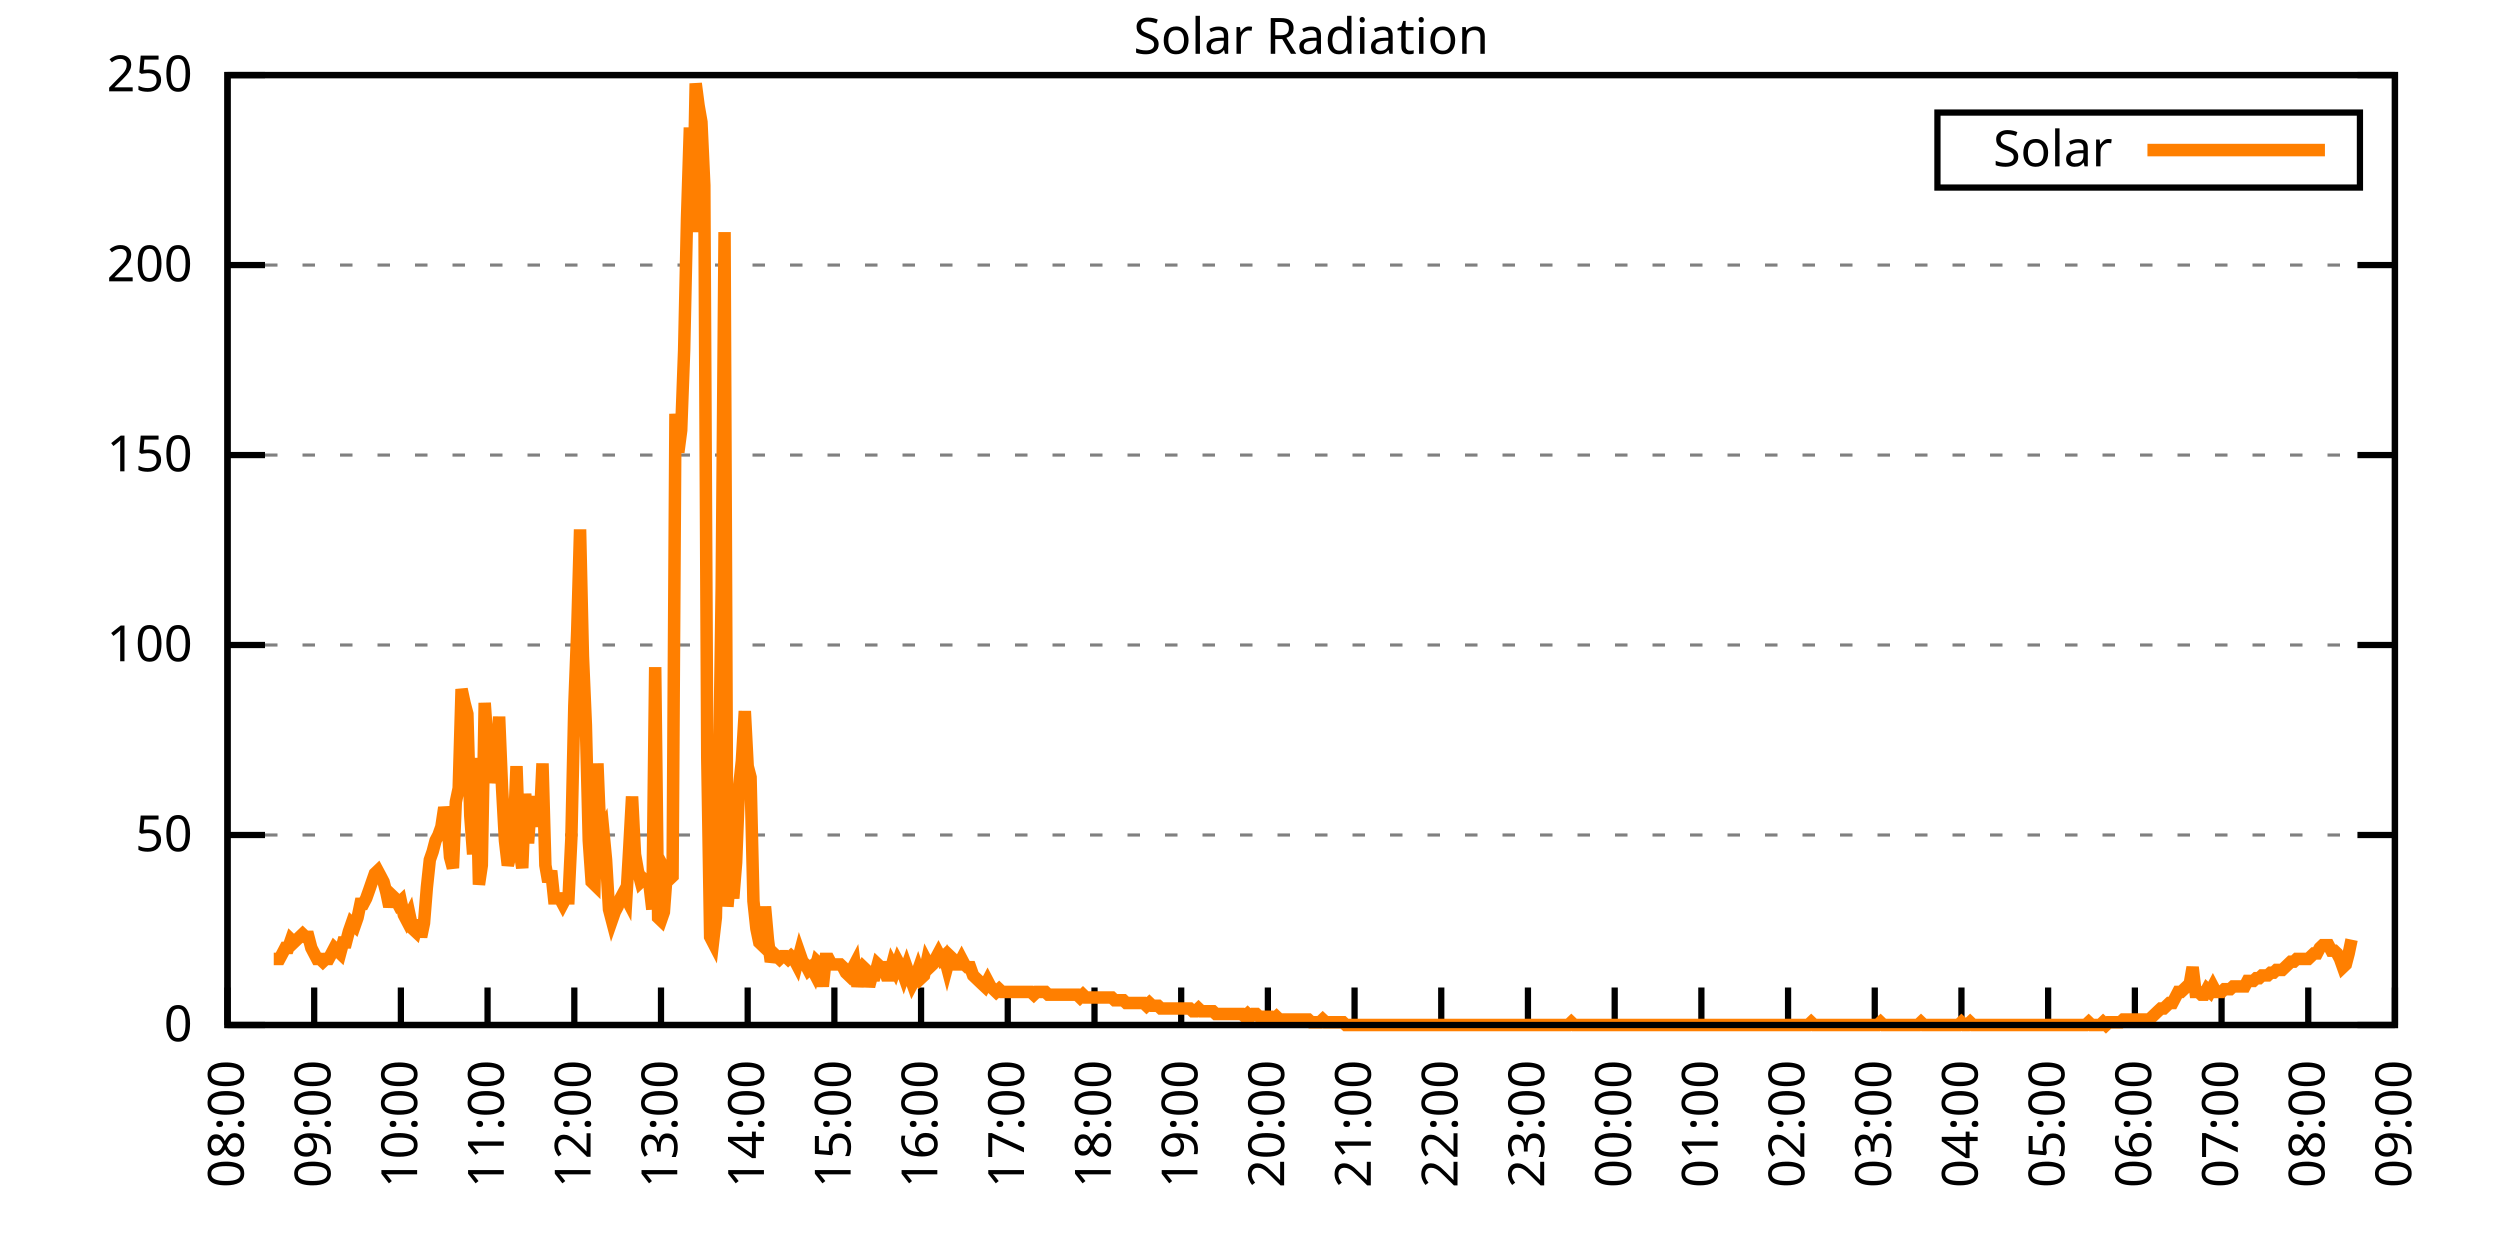
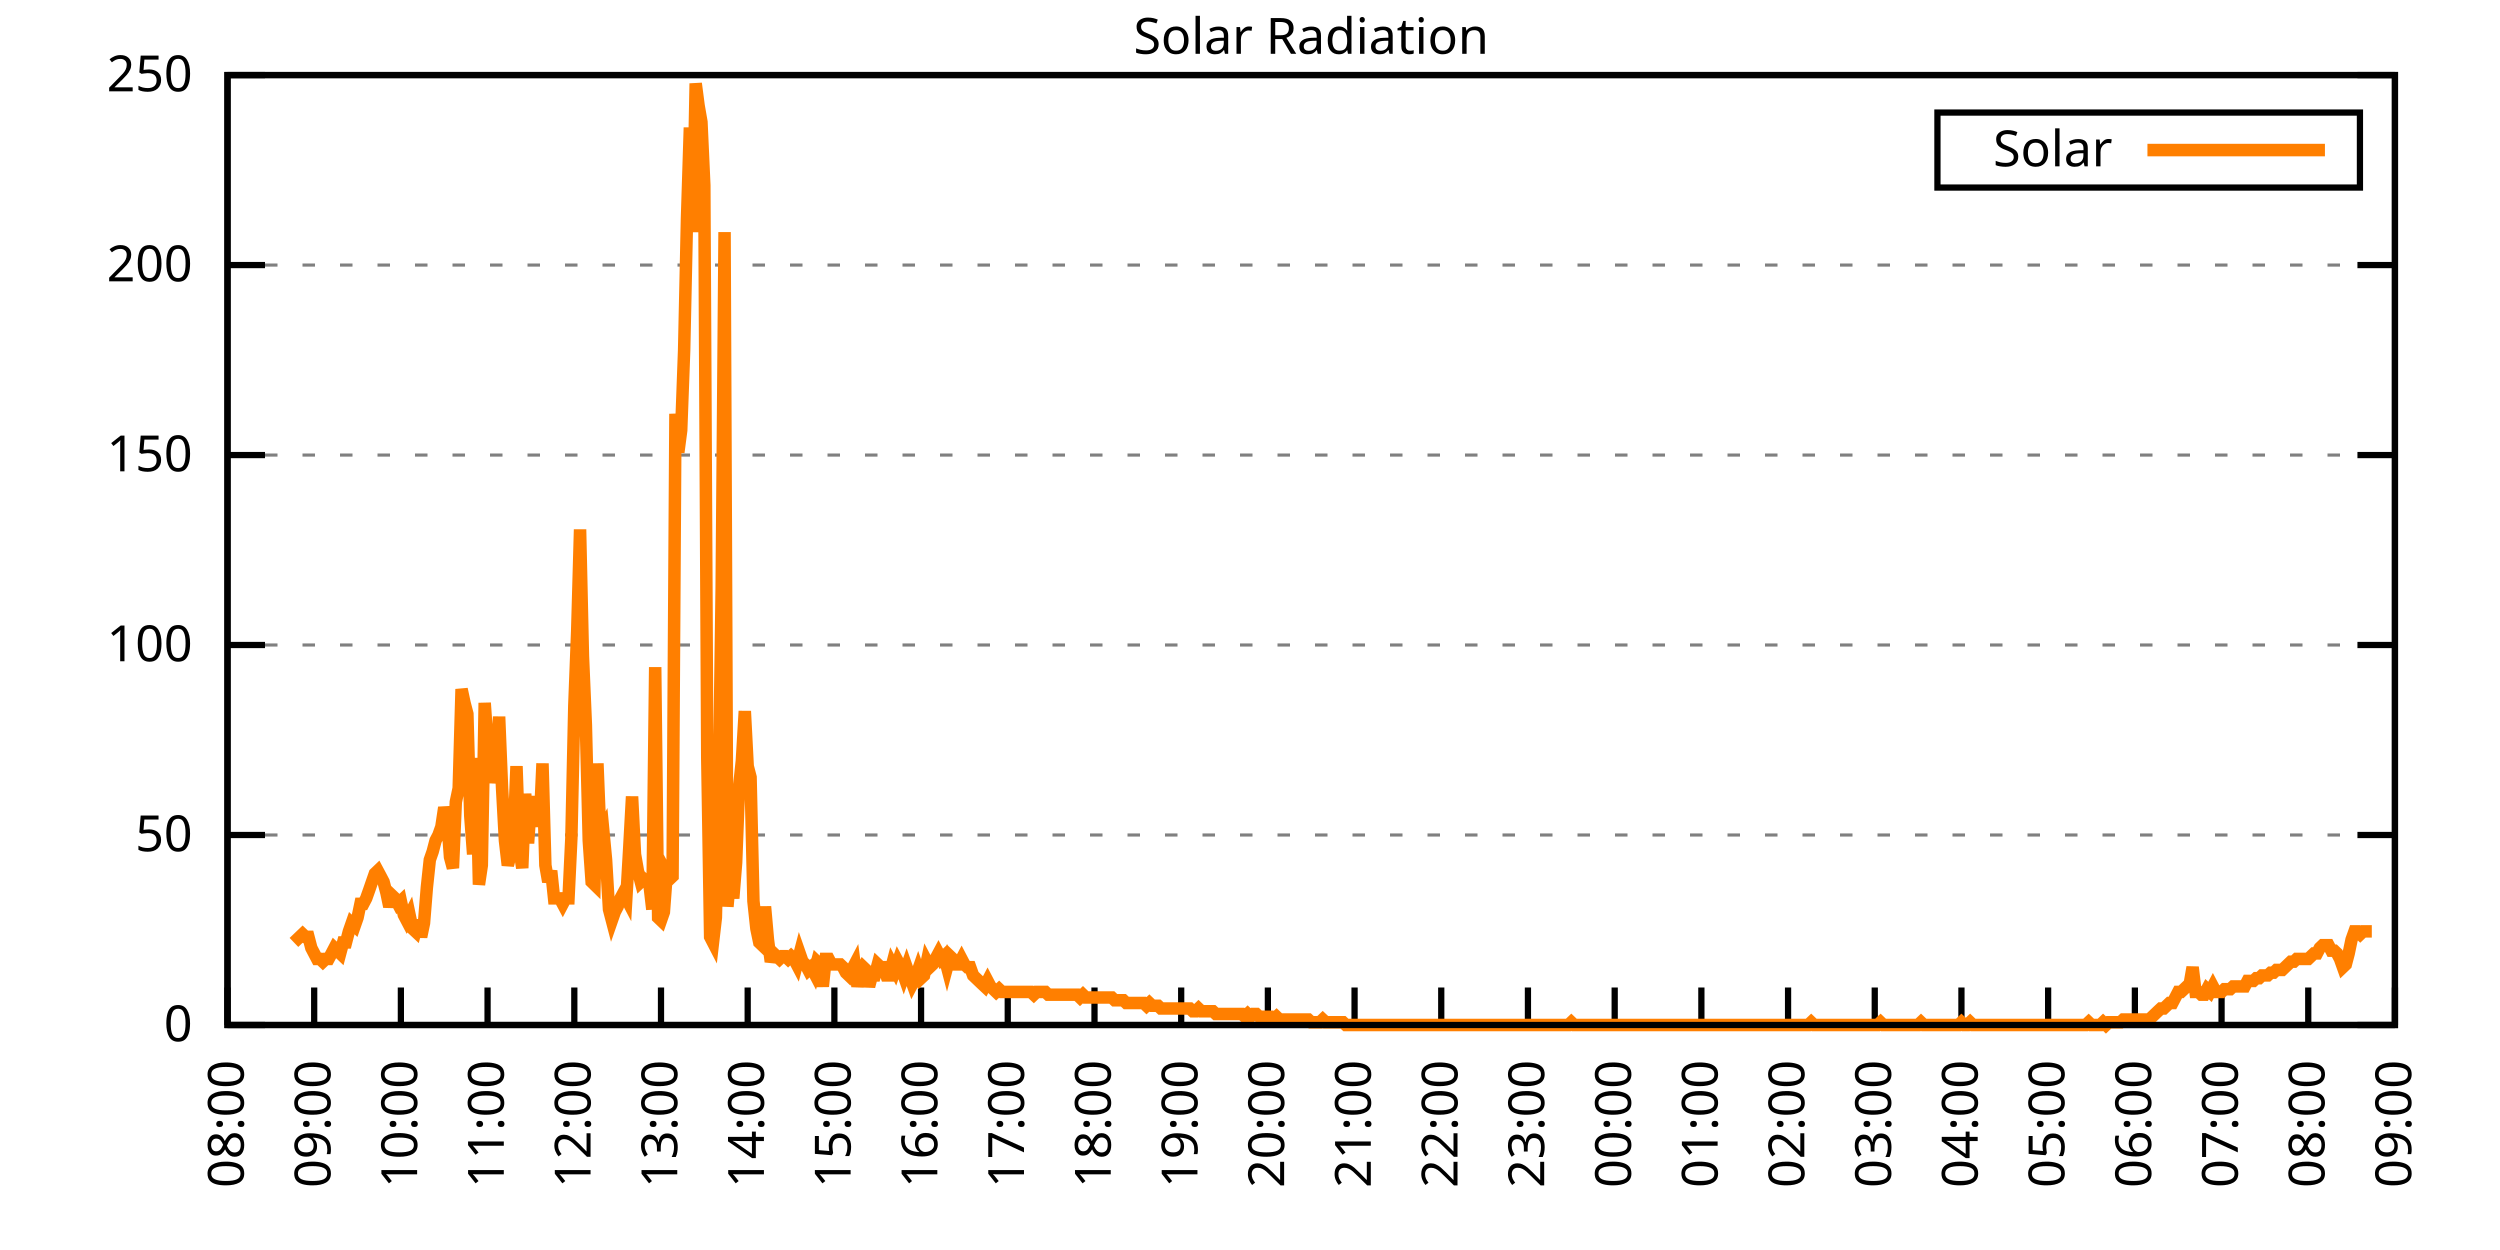
<svg xmlns="http://www.w3.org/2000/svg" xmlns:xlink="http://www.w3.org/1999/xlink" width="400" height="200" viewBox="0 0 400 200">
  <g id="gnuplot_canvas">
    <rect x="0" y="0" width="400" height="200" fill="none" />
    <defs>
      <circle id="gpDot" r="0.5" stroke-width="0.5" stroke="currentColor" />
      <path id="gpPt0" stroke-width="0.333" stroke="currentColor" d="M-1,0 h2 M0,-1 v2" />
      <path id="gpPt1" stroke-width="0.333" stroke="currentColor" d="M-1,-1 L1,1 M1,-1 L-1,1" />
      <path id="gpPt2" stroke-width="0.333" stroke="currentColor" d="M-1,0 L1,0 M0,-1 L0,1 M-1,-1 L1,1 M-1,1 L1,-1" />
      <rect id="gpPt3" stroke-width="0.333" stroke="currentColor" x="-1" y="-1" width="2" height="2" />
      <rect id="gpPt4" stroke-width="0.333" stroke="currentColor" fill="currentColor" x="-1" y="-1" width="2" height="2" />
      <circle id="gpPt5" stroke-width="0.333" stroke="currentColor" cx="0" cy="0" r="1" />
      <use xlink:href="#gpPt5" id="gpPt6" fill="currentColor" stroke="none" />
      <path id="gpPt7" stroke-width="0.333" stroke="currentColor" d="M0,-1.33 L-1.33,0.67 L1.33,0.67 z" />
      <use xlink:href="#gpPt7" id="gpPt8" fill="currentColor" stroke="none" />
      <use xlink:href="#gpPt7" id="gpPt9" stroke="currentColor" transform="rotate(180)" />
      <use xlink:href="#gpPt9" id="gpPt10" fill="currentColor" stroke="none" />
      <use xlink:href="#gpPt3" id="gpPt11" stroke="currentColor" transform="rotate(45)" />
      <use xlink:href="#gpPt11" id="gpPt12" fill="currentColor" stroke="none" />
      <path id="gpPt13" stroke-width="0.333" stroke="currentColor" d="M0,1.330 L1.265,0.411 L0.782,-1.067 L-0.782,-1.076 L-1.265,0.411 z" />
      <use xlink:href="#gpPt13" id="gpPt14" fill="currentColor" stroke="none" />
      <filter id="textbox" filterUnits="objectBoundingBox" x="0" y="0" height="1" width="1">
        <feFlood flood-color="white" flood-opacity="1" result="bgnd" />
        <feComposite in="SourceGraphic" in2="bgnd" operator="atop" />
      </filter>
      <filter id="greybox" filterUnits="objectBoundingBox" x="0" y="0" height="1" width="1">
        <feFlood flood-color="lightgrey" flood-opacity="1" result="grey" />
        <feComposite in="SourceGraphic" in2="grey" operator="atop" />
      </filter>
    </defs>
    <g fill="none" color="white" stroke="currentColor" stroke-width="1.00" stroke-linecap="butt" stroke-linejoin="miter">
</g>
    <g fill="none" color="black" stroke="currentColor" stroke-width="1.00" stroke-linecap="butt" stroke-linejoin="miter">
      <g stroke="none" shape-rendering="crispEdges">
        <polygon fill="rgb(255, 255, 255)" points="36.40,164.00 383.18,164.00 383.18,12.02 36.40,12.02 " />
      </g>
    </g>
    <g fill="none" color="black" stroke="currentColor" stroke-width="1.00" stroke-linecap="butt" stroke-linejoin="miter">
</g>
    <g fill="none" color="black" stroke="black" stroke-width="0.50" stroke-linecap="butt" stroke-linejoin="miter">
</g>
    <g fill="none" color="gray" stroke="currentColor" stroke-width="0.50" stroke-linecap="butt" stroke-linejoin="miter">
      <path stroke="gray" stroke-dasharray="2,4" class="gridline" d="M36.40,164.00 L383.19,164.00  " />
    </g>
    <g fill="none" color="gray" stroke="gray" stroke-width="1.00" stroke-linecap="butt" stroke-linejoin="miter">
</g>
    <g fill="none" color="black" stroke="currentColor" stroke-width="1.00" stroke-linecap="butt" stroke-linejoin="miter">
      <path stroke="black" d="M36.40,164.00 L42.40,164.00 M383.19,164.00 L377.19,164.00  " />
      <g transform="translate(30.80,166.60)" stroke="none" fill="black" font-family="Sans" font-size="8.00" text-anchor="end">
        <text>
          <tspan font-family="Sans"> 0</tspan>
        </text>
      </g>
    </g>
    <g fill="none" color="black" stroke="currentColor" stroke-width="1.00" stroke-linecap="butt" stroke-linejoin="miter">
</g>
    <g fill="none" color="black" stroke="black" stroke-width="0.50" stroke-linecap="butt" stroke-linejoin="miter">
</g>
    <g fill="none" color="gray" stroke="currentColor" stroke-width="0.50" stroke-linecap="butt" stroke-linejoin="miter">
      <path stroke="gray" stroke-dasharray="2,4" class="gridline" d="M36.40,133.60 L383.19,133.60  " />
    </g>
    <g fill="none" color="gray" stroke="gray" stroke-width="1.00" stroke-linecap="butt" stroke-linejoin="miter">
</g>
    <g fill="none" color="black" stroke="currentColor" stroke-width="1.00" stroke-linecap="butt" stroke-linejoin="miter">
      <path stroke="black" d="M36.40,133.60 L42.40,133.60 M383.19,133.60 L377.19,133.60  " />
      <g transform="translate(30.80,136.20)" stroke="none" fill="black" font-family="Sans" font-size="8.00" text-anchor="end">
        <text>
          <tspan font-family="Sans"> 50</tspan>
        </text>
      </g>
    </g>
    <g fill="none" color="black" stroke="currentColor" stroke-width="1.00" stroke-linecap="butt" stroke-linejoin="miter">
</g>
    <g fill="none" color="black" stroke="black" stroke-width="0.50" stroke-linecap="butt" stroke-linejoin="miter">
</g>
    <g fill="none" color="gray" stroke="currentColor" stroke-width="0.50" stroke-linecap="butt" stroke-linejoin="miter">
      <path stroke="gray" stroke-dasharray="2,4" class="gridline" d="M36.40,103.20 L383.19,103.20  " />
    </g>
    <g fill="none" color="gray" stroke="gray" stroke-width="1.00" stroke-linecap="butt" stroke-linejoin="miter">
</g>
    <g fill="none" color="black" stroke="currentColor" stroke-width="1.00" stroke-linecap="butt" stroke-linejoin="miter">
      <path stroke="black" d="M36.40,103.20 L42.40,103.20 M383.19,103.20 L377.19,103.20  " />
      <g transform="translate(30.80,105.80)" stroke="none" fill="black" font-family="Sans" font-size="8.00" text-anchor="end">
        <text>
          <tspan font-family="Sans"> 100</tspan>
        </text>
      </g>
    </g>
    <g fill="none" color="black" stroke="currentColor" stroke-width="1.00" stroke-linecap="butt" stroke-linejoin="miter">
</g>
    <g fill="none" color="black" stroke="black" stroke-width="0.50" stroke-linecap="butt" stroke-linejoin="miter">
</g>
    <g fill="none" color="gray" stroke="currentColor" stroke-width="0.50" stroke-linecap="butt" stroke-linejoin="miter">
      <path stroke="gray" stroke-dasharray="2,4" class="gridline" d="M36.40,72.81 L383.19,72.81  " />
    </g>
    <g fill="none" color="gray" stroke="gray" stroke-width="1.00" stroke-linecap="butt" stroke-linejoin="miter">
</g>
    <g fill="none" color="black" stroke="currentColor" stroke-width="1.00" stroke-linecap="butt" stroke-linejoin="miter">
      <path stroke="black" d="M36.40,72.81 L42.40,72.81 M383.19,72.81 L377.19,72.81  " />
      <g transform="translate(30.80,75.41)" stroke="none" fill="black" font-family="Sans" font-size="8.00" text-anchor="end">
        <text>
          <tspan font-family="Sans"> 150</tspan>
        </text>
      </g>
    </g>
    <g fill="none" color="black" stroke="currentColor" stroke-width="1.00" stroke-linecap="butt" stroke-linejoin="miter">
</g>
    <g fill="none" color="black" stroke="black" stroke-width="0.50" stroke-linecap="butt" stroke-linejoin="miter">
</g>
    <g fill="none" color="gray" stroke="currentColor" stroke-width="0.50" stroke-linecap="butt" stroke-linejoin="miter">
      <path stroke="gray" stroke-dasharray="2,4" class="gridline" d="M36.40,42.41 L383.19,42.41  " />
    </g>
    <g fill="none" color="gray" stroke="gray" stroke-width="1.00" stroke-linecap="butt" stroke-linejoin="miter">
</g>
    <g fill="none" color="black" stroke="currentColor" stroke-width="1.00" stroke-linecap="butt" stroke-linejoin="miter">
      <path stroke="black" d="M36.40,42.41 L42.40,42.41 M383.19,42.41 L377.19,42.41  " />
      <g transform="translate(30.80,45.01)" stroke="none" fill="black" font-family="Sans" font-size="8.00" text-anchor="end">
        <text>
          <tspan font-family="Sans"> 200</tspan>
        </text>
      </g>
    </g>
    <g fill="none" color="black" stroke="currentColor" stroke-width="1.00" stroke-linecap="butt" stroke-linejoin="miter">
</g>
    <g fill="none" color="black" stroke="black" stroke-width="0.50" stroke-linecap="butt" stroke-linejoin="miter">
</g>
    <g fill="none" color="gray" stroke="currentColor" stroke-width="0.50" stroke-linecap="butt" stroke-linejoin="miter">
      <path stroke="gray" stroke-dasharray="2,4" class="gridline" d="M36.40,12.01 L383.19,12.01  " />
    </g>
    <g fill="none" color="gray" stroke="gray" stroke-width="1.00" stroke-linecap="butt" stroke-linejoin="miter">
</g>
    <g fill="none" color="black" stroke="currentColor" stroke-width="1.00" stroke-linecap="butt" stroke-linejoin="miter">
      <path stroke="black" d="M36.40,12.01 L42.40,12.01 M383.19,12.01 L377.19,12.01  " />
      <g transform="translate(30.80,14.61)" stroke="none" fill="black" font-family="Sans" font-size="8.00" text-anchor="end">
        <text>
          <tspan font-family="Sans"> 250</tspan>
        </text>
      </g>
    </g>
    <g fill="none" color="black" stroke="currentColor" stroke-width="1.00" stroke-linecap="butt" stroke-linejoin="miter">
      <path stroke="black" d="M36.40,164.00 L36.40,158.00  " />
      <g transform="translate(39.00,169.60) rotate(270.00)" stroke="none" fill="black" font-family="Sans" font-size="8.00" text-anchor="end">
        <text>
          <tspan font-family="Sans">08:00</tspan>
        </text>
      </g>
    </g>
    <g fill="none" color="black" stroke="currentColor" stroke-width="1.00" stroke-linecap="butt" stroke-linejoin="miter">
      <path stroke="black" d="M50.27,164.00 L50.27,158.00  " />
      <g transform="translate(52.87,169.60) rotate(270.00)" stroke="none" fill="black" font-family="Sans" font-size="8.00" text-anchor="end">
        <text>
          <tspan font-family="Sans">09:00</tspan>
        </text>
      </g>
    </g>
    <g fill="none" color="black" stroke="currentColor" stroke-width="1.00" stroke-linecap="butt" stroke-linejoin="miter">
      <path stroke="black" d="M64.14,164.00 L64.14,158.00  " />
      <g transform="translate(66.74,169.60) rotate(270.00)" stroke="none" fill="black" font-family="Sans" font-size="8.00" text-anchor="end">
        <text>
          <tspan font-family="Sans">10:00</tspan>
        </text>
      </g>
    </g>
    <g fill="none" color="black" stroke="currentColor" stroke-width="1.00" stroke-linecap="butt" stroke-linejoin="miter">
      <path stroke="black" d="M78.01,164.00 L78.01,158.00  " />
      <g transform="translate(80.61,169.60) rotate(270.00)" stroke="none" fill="black" font-family="Sans" font-size="8.00" text-anchor="end">
        <text>
          <tspan font-family="Sans">11:00</tspan>
        </text>
      </g>
    </g>
    <g fill="none" color="black" stroke="currentColor" stroke-width="1.00" stroke-linecap="butt" stroke-linejoin="miter">
      <path stroke="black" d="M91.89,164.00 L91.89,158.00  " />
      <g transform="translate(94.49,169.60) rotate(270.00)" stroke="none" fill="black" font-family="Sans" font-size="8.00" text-anchor="end">
        <text>
          <tspan font-family="Sans">12:00</tspan>
        </text>
      </g>
    </g>
    <g fill="none" color="black" stroke="currentColor" stroke-width="1.00" stroke-linecap="butt" stroke-linejoin="miter">
      <path stroke="black" d="M105.76,164.00 L105.76,158.00  " />
      <g transform="translate(108.36,169.60) rotate(270.00)" stroke="none" fill="black" font-family="Sans" font-size="8.00" text-anchor="end">
        <text>
          <tspan font-family="Sans">13:00</tspan>
        </text>
      </g>
    </g>
    <g fill="none" color="black" stroke="currentColor" stroke-width="1.00" stroke-linecap="butt" stroke-linejoin="miter">
      <path stroke="black" d="M119.63,164.00 L119.63,158.00  " />
      <g transform="translate(122.23,169.60) rotate(270.00)" stroke="none" fill="black" font-family="Sans" font-size="8.00" text-anchor="end">
        <text>
          <tspan font-family="Sans">14:00</tspan>
        </text>
      </g>
    </g>
    <g fill="none" color="black" stroke="currentColor" stroke-width="1.00" stroke-linecap="butt" stroke-linejoin="miter">
      <path stroke="black" d="M133.50,164.00 L133.50,158.00  " />
      <g transform="translate(136.10,169.60) rotate(270.00)" stroke="none" fill="black" font-family="Sans" font-size="8.00" text-anchor="end">
        <text>
          <tspan font-family="Sans">15:00</tspan>
        </text>
      </g>
    </g>
    <g fill="none" color="black" stroke="currentColor" stroke-width="1.00" stroke-linecap="butt" stroke-linejoin="miter">
      <path stroke="black" d="M147.37,164.00 L147.37,158.00  " />
      <g transform="translate(149.97,169.60) rotate(270.00)" stroke="none" fill="black" font-family="Sans" font-size="8.00" text-anchor="end">
        <text>
          <tspan font-family="Sans">16:00</tspan>
        </text>
      </g>
    </g>
    <g fill="none" color="black" stroke="currentColor" stroke-width="1.00" stroke-linecap="butt" stroke-linejoin="miter">
      <path stroke="black" d="M161.24,164.00 L161.24,158.00  " />
      <g transform="translate(163.84,169.60) rotate(270.00)" stroke="none" fill="black" font-family="Sans" font-size="8.00" text-anchor="end">
        <text>
          <tspan font-family="Sans">17:00</tspan>
        </text>
      </g>
    </g>
    <g fill="none" color="black" stroke="currentColor" stroke-width="1.00" stroke-linecap="butt" stroke-linejoin="miter">
      <path stroke="black" d="M175.12,164.00 L175.12,158.00  " />
      <g transform="translate(177.72,169.60) rotate(270.00)" stroke="none" fill="black" font-family="Sans" font-size="8.00" text-anchor="end">
        <text>
          <tspan font-family="Sans">18:00</tspan>
        </text>
      </g>
    </g>
    <g fill="none" color="black" stroke="currentColor" stroke-width="1.00" stroke-linecap="butt" stroke-linejoin="miter">
      <path stroke="black" d="M188.99,164.00 L188.99,158.00  " />
      <g transform="translate(191.59,169.60) rotate(270.00)" stroke="none" fill="black" font-family="Sans" font-size="8.00" text-anchor="end">
        <text>
          <tspan font-family="Sans">19:00</tspan>
        </text>
      </g>
    </g>
    <g fill="none" color="black" stroke="currentColor" stroke-width="1.00" stroke-linecap="butt" stroke-linejoin="miter">
      <path stroke="black" d="M202.86,164.00 L202.86,158.00  " />
      <g transform="translate(205.46,169.60) rotate(270.00)" stroke="none" fill="black" font-family="Sans" font-size="8.00" text-anchor="end">
        <text>
          <tspan font-family="Sans">20:00</tspan>
        </text>
      </g>
    </g>
    <g fill="none" color="black" stroke="currentColor" stroke-width="1.00" stroke-linecap="butt" stroke-linejoin="miter">
      <path stroke="black" d="M216.73,164.00 L216.73,158.00  " />
      <g transform="translate(219.33,169.60) rotate(270.00)" stroke="none" fill="black" font-family="Sans" font-size="8.00" text-anchor="end">
        <text>
          <tspan font-family="Sans">21:00</tspan>
        </text>
      </g>
    </g>
    <g fill="none" color="black" stroke="currentColor" stroke-width="1.00" stroke-linecap="butt" stroke-linejoin="miter">
      <path stroke="black" d="M230.60,164.00 L230.60,158.00  " />
      <g transform="translate(233.20,169.60) rotate(270.00)" stroke="none" fill="black" font-family="Sans" font-size="8.00" text-anchor="end">
        <text>
          <tspan font-family="Sans">22:00</tspan>
        </text>
      </g>
    </g>
    <g fill="none" color="black" stroke="currentColor" stroke-width="1.00" stroke-linecap="butt" stroke-linejoin="miter">
      <path stroke="black" d="M244.47,164.00 L244.47,158.00  " />
      <g transform="translate(247.07,169.60) rotate(270.00)" stroke="none" fill="black" font-family="Sans" font-size="8.00" text-anchor="end">
        <text>
          <tspan font-family="Sans">23:00</tspan>
        </text>
      </g>
    </g>
    <g fill="none" color="black" stroke="currentColor" stroke-width="1.00" stroke-linecap="butt" stroke-linejoin="miter">
      <path stroke="black" d="M258.35,164.00 L258.35,158.00  " />
      <g transform="translate(260.95,169.60) rotate(270.00)" stroke="none" fill="black" font-family="Sans" font-size="8.00" text-anchor="end">
        <text>
          <tspan font-family="Sans">00:00</tspan>
        </text>
      </g>
    </g>
    <g fill="none" color="black" stroke="currentColor" stroke-width="1.00" stroke-linecap="butt" stroke-linejoin="miter">
      <path stroke="black" d="M272.22,164.00 L272.22,158.00  " />
      <g transform="translate(274.82,169.60) rotate(270.00)" stroke="none" fill="black" font-family="Sans" font-size="8.00" text-anchor="end">
        <text>
          <tspan font-family="Sans">01:00</tspan>
        </text>
      </g>
    </g>
    <g fill="none" color="black" stroke="currentColor" stroke-width="1.00" stroke-linecap="butt" stroke-linejoin="miter">
      <path stroke="black" d="M286.09,164.00 L286.09,158.00  " />
      <g transform="translate(288.69,169.60) rotate(270.00)" stroke="none" fill="black" font-family="Sans" font-size="8.00" text-anchor="end">
        <text>
          <tspan font-family="Sans">02:00</tspan>
        </text>
      </g>
    </g>
    <g fill="none" color="black" stroke="currentColor" stroke-width="1.00" stroke-linecap="butt" stroke-linejoin="miter">
      <path stroke="black" d="M299.96,164.00 L299.96,158.00  " />
      <g transform="translate(302.56,169.60) rotate(270.00)" stroke="none" fill="black" font-family="Sans" font-size="8.00" text-anchor="end">
        <text>
          <tspan font-family="Sans">03:00</tspan>
        </text>
      </g>
    </g>
    <g fill="none" color="black" stroke="currentColor" stroke-width="1.00" stroke-linecap="butt" stroke-linejoin="miter">
      <path stroke="black" d="M313.83,164.00 L313.83,158.00  " />
      <g transform="translate(316.43,169.60) rotate(270.00)" stroke="none" fill="black" font-family="Sans" font-size="8.00" text-anchor="end">
        <text>
          <tspan font-family="Sans">04:00</tspan>
        </text>
      </g>
    </g>
    <g fill="none" color="black" stroke="currentColor" stroke-width="1.00" stroke-linecap="butt" stroke-linejoin="miter">
      <path stroke="black" d="M327.70,164.00 L327.70,158.00  " />
      <g transform="translate(330.30,169.60) rotate(270.00)" stroke="none" fill="black" font-family="Sans" font-size="8.00" text-anchor="end">
        <text>
          <tspan font-family="Sans">05:00</tspan>
        </text>
      </g>
    </g>
    <g fill="none" color="black" stroke="currentColor" stroke-width="1.00" stroke-linecap="butt" stroke-linejoin="miter">
      <path stroke="black" d="M341.58,164.00 L341.58,158.00  " />
      <g transform="translate(344.18,169.60) rotate(270.00)" stroke="none" fill="black" font-family="Sans" font-size="8.00" text-anchor="end">
        <text>
          <tspan font-family="Sans">06:00</tspan>
        </text>
      </g>
    </g>
    <g fill="none" color="black" stroke="currentColor" stroke-width="1.00" stroke-linecap="butt" stroke-linejoin="miter">
      <path stroke="black" d="M355.45,164.00 L355.45,158.00  " />
      <g transform="translate(358.05,169.60) rotate(270.00)" stroke="none" fill="black" font-family="Sans" font-size="8.00" text-anchor="end">
        <text>
          <tspan font-family="Sans">07:00</tspan>
        </text>
      </g>
    </g>
    <g fill="none" color="black" stroke="currentColor" stroke-width="1.00" stroke-linecap="butt" stroke-linejoin="miter">
      <path stroke="black" d="M369.32,164.00 L369.32,158.00  " />
      <g transform="translate(371.92,169.60) rotate(270.00)" stroke="none" fill="black" font-family="Sans" font-size="8.00" text-anchor="end">
        <text>
          <tspan font-family="Sans">08:00</tspan>
        </text>
      </g>
    </g>
    <g fill="none" color="black" stroke="currentColor" stroke-width="1.00" stroke-linecap="butt" stroke-linejoin="miter">
      <path stroke="black" d="M383.19,164.00 L383.19,158.00  " />
      <g transform="translate(385.79,169.60) rotate(270.00)" stroke="none" fill="black" font-family="Sans" font-size="8.00" text-anchor="end">
        <text>
          <tspan font-family="Sans">09:00</tspan>
        </text>
      </g>
    </g>
    <g fill="none" color="black" stroke="currentColor" stroke-width="1.00" stroke-linecap="butt" stroke-linejoin="miter">
</g>
    <g fill="none" color="black" stroke="currentColor" stroke-width="1.00" stroke-linecap="butt" stroke-linejoin="miter">
      <path stroke="black" d="M36.40,12.01 L36.40,164.00 L383.19,164.00 L383.19,12.01 L36.40,12.01 Z  " />
    </g>
    <g fill="none" color="black" stroke="currentColor" stroke-width="1.00" stroke-linecap="butt" stroke-linejoin="miter">
</g>
    <g fill="none" color="black" stroke="currentColor" stroke-width="1.00" stroke-linecap="butt" stroke-linejoin="miter">
      <path stroke="black" d="M309.99,30.01 L309.99,18.01 L377.59,18.01 L377.59,30.01 L309.99,30.01 Z  " />
    </g>
    <g id="Solar_Radiation_plot_1">
      <g fill="none" color="white" stroke="black" stroke-width="2.00" stroke-linecap="butt" stroke-linejoin="miter">
</g>
      <g fill="none" color="black" stroke="currentColor" stroke-width="2.00" stroke-linecap="butt" stroke-linejoin="miter">
        <g transform="translate(337.99,26.61)" stroke="none" fill="black" font-family="Sans" font-size="8.00" text-anchor="end">
          <text>
            <tspan font-family="Sans">Solar</tspan>
          </text>
        </g>
      </g>
      <g fill="none" color="black" stroke="currentColor" stroke-width="2.00" stroke-linecap="butt" stroke-linejoin="miter">
-         <path stroke="rgb(255, 127,   0)" d="M343.59,24.01 L371.99,24.01 M43.80,153.43 L44.26,153.43 L44.72,153.43 L45.19,152.55 L45.65,151.67 L46.11,151.67   L46.57,150.34 L47.03,150.79 L47.50,150.34 L47.96,149.90 L48.42,149.46 L48.88,149.90 L49.35,149.90 L49.81,151.67   L50.27,152.55 L50.73,153.43 L51.20,153.43 L51.66,153.87 L52.12,153.43 L52.58,153.43 L53.05,152.55 L53.51,151.67   L53.97,152.11 L54.43,152.55 L54.90,150.79 L55.36,150.79 L55.82,149.02 L56.28,147.70 L56.75,148.14 L57.21,146.82   L57.67,144.62 L58.13,144.62 L58.59,143.74 L59.06,142.42 L59.52,141.09 L59.98,139.77 L60.44,139.33 L60.91,140.21   L61.37,141.09 L61.83,142.86 L62.29,145.06 L62.76,143.30 L63.22,143.74 L63.68,144.62 L64.14,144.18 L64.61,146.38   L65.07,147.26 L65.53,146.38 L65.99,148.58 L66.46,149.02 L66.92,147.26 L67.38,149.90 L67.84,147.70 L68.30,141.98   L68.77,137.57 L69.23,136.25 L69.69,134.49 L70.15,133.61 L70.62,132.28 L71.08,129.20 L71.54,130.96 L72.00,137.13   L72.47,138.89 L72.93,128.32 L73.39,126.12 L73.85,110.26 L74.32,112.46 L74.78,114.22 L75.24,130.52 L75.70,136.69   L76.17,121.27 L76.63,141.54 L77.09,138.45 L77.55,112.46 L78.01,119.07 L78.48,119.95 L78.94,125.24 L79.40,122.59   L79.86,114.67 L80.33,126.12 L80.79,134.49 L81.25,138.45 L81.71,136.69 L82.18,134.05 L82.64,122.59 L83.10,135.81   L83.56,138.89 L84.03,127.00 L84.49,134.93 L84.95,128.32 L85.41,130.96 L85.88,127.44 L86.34,132.28 L86.80,122.15   L87.26,138.45 L87.72,141.09 L88.19,139.33 L88.65,143.74 L89.11,143.74 L89.57,143.74 L90.04,144.62 L90.50,143.74   L90.96,143.74 L91.42,134.05 L91.89,112.90 L92.35,101.01 L92.81,84.71 L93.27,104.97 L93.74,115.99 L94.20,134.49   L94.66,141.09 L95.12,141.54 L95.59,122.15 L96.05,133.61 L96.51,132.73 L96.97,137.57 L97.44,145.50 L97.90,147.26   L98.36,145.94 L98.82,145.06 L99.28,143.74 L99.75,142.86 L100.21,143.74 L100.67,135.81 L101.13,127.44 L101.60,136.69   L102.06,139.33 L102.52,141.09 L102.98,140.65 L103.45,141.09 L103.91,141.54 L104.37,145.50 L104.83,106.74 L105.30,146.82   L105.76,147.26 L106.22,145.94 L106.68,139.77 L107.15,140.65 L107.61,140.21 L108.07,66.21 L108.53,72.38 L108.99,68.85   L109.46,56.08 L109.92,34.94 L110.38,20.40 L110.84,37.14 L111.31,13.35 L111.77,16.88 L112.23,19.52 L112.69,29.65   L113.16,121.27 L113.62,149.90 L114.08,150.79 L114.54,146.82 L115.01,127.00 L115.47,93.96 L115.93,37.14 L116.39,145.06   L116.86,139.77 L117.32,143.74 L117.78,138.01 L118.24,126.12 L118.70,121.71 L119.17,113.78 L119.63,122.59 L120.09,124.36   L120.55,144.18 L121.02,148.58 L121.48,150.79 L121.94,151.23 L122.40,145.06 L122.87,150.34 L123.33,153.87 L123.79,152.55   L124.25,152.99 L124.72,153.43 L125.18,152.99 L125.64,152.99 L126.10,153.43 L126.57,152.99 L127.03,153.43 L127.49,154.31   L127.95,152.55 L128.41,153.87 L128.88,154.31 L129.34,155.19 L129.80,154.75 L130.26,155.63 L130.73,153.87 L131.19,154.31   L131.65,157.83 L132.11,153.43 L132.58,153.43 L133.04,154.31 L133.50,154.31 L133.96,154.31 L134.43,154.31 L134.89,154.75   L135.35,155.63 L135.81,156.07 L136.28,155.19 L136.74,154.31 L137.20,157.83 L137.66,155.63 L138.13,154.75 L138.59,155.19   L139.05,157.83 L139.51,156.07 L139.97,156.07 L140.44,154.31 L140.90,154.75 L141.36,154.75 L141.82,156.07 L142.29,156.07   L142.75,154.31 L143.21,155.19 L143.67,153.87 L144.14,154.75 L144.60,156.07 L145.06,154.75 L145.52,156.07 L145.99,157.39   L146.45,156.51 L146.91,155.19 L147.37,156.51 L147.84,156.07 L148.30,153.87 L148.76,154.75 L149.22,154.31 L149.68,153.43   L150.15,152.55 L150.61,153.43 L151.07,152.99 L151.53,154.75 L152.00,152.99 L152.46,153.43 L152.92,154.31 L153.38,154.31   L153.85,153.43 L154.31,154.31 L154.77,154.75 L155.23,154.75 L155.70,156.07 L156.16,156.51 L156.62,156.95 L157.08,157.39   L157.55,157.83 L158.01,156.95 L158.47,157.83 L158.93,158.27 L159.39,158.71 L159.86,158.27 L160.32,158.71 L160.78,158.71   L161.24,158.71 L161.71,158.71 L162.17,158.71 L162.63,158.71 L163.09,158.71 L163.56,158.71 L164.02,158.71 L164.48,158.71   L164.94,158.71 L165.41,159.15 L165.87,158.71 L166.33,158.71 L166.79,158.71 L167.26,158.71 L167.72,159.15 L168.18,159.15   L168.64,159.15 L169.10,159.15 L169.57,159.15 L170.03,159.15 L170.49,159.15 L170.95,159.15 L171.42,159.15 L171.88,159.15   L172.34,159.15 L172.80,159.60 L173.27,159.15 L173.73,159.60 L174.19,159.60 L174.65,159.60 L175.12,159.60 L175.58,159.60   L176.04,159.60 L176.50,159.60 L176.97,159.60 L177.43,159.60 L177.89,159.60 L178.35,160.04 L178.82,160.04 L179.28,160.04   L179.74,160.04 L180.20,160.48 L180.66,160.48 L181.13,160.48 L181.59,160.48 L182.05,160.48 L182.51,160.48 L182.98,160.48   L183.44,160.92 L183.90,160.48 L184.36,160.92 L184.83,160.92 L185.29,160.92 L185.75,161.36 L186.21,161.36 L186.68,161.36   L187.14,161.36 L187.60,161.36 L188.06,161.36 L188.53,161.36 L188.99,161.36 L189.45,161.36 L189.91,161.36 L190.37,161.36   L190.84,161.80 L191.30,161.80 L191.76,161.36 L192.22,161.80 L192.69,161.80 L193.15,161.80 L193.61,161.80 L194.07,161.80   L194.54,162.24 L195.00,162.24 L195.46,162.24 L195.92,162.24 L196.39,162.24 L196.85,162.24 L197.31,162.24 L197.77,162.24   L198.24,162.24 L198.70,162.24 L199.16,162.68 L199.62,162.24 L200.08,162.68 L200.55,162.24 L201.01,162.24 L201.47,162.68   L201.93,162.68 L202.40,162.68 L202.86,162.68 L203.32,162.68 L203.78,163.12 L204.25,162.68 L204.71,163.12 L205.17,163.12   L205.63,163.12 L206.10,163.12 L206.56,163.12 L207.02,163.12 L207.48,163.12 L207.95,163.12 L208.41,163.12 L208.87,163.12   L209.33,163.12 L209.80,163.56 L210.26,163.56 L210.72,163.56 L211.18,163.56 L211.64,163.12 L212.11,163.56 L212.57,163.56   L213.03,163.56 L213.49,163.56 L213.96,163.56 L214.42,163.56 L214.88,163.56 L215.34,164.00 L215.81,164.00 L216.27,164.00   L216.73,164.00 L217.19,164.00 L217.66,164.00 L218.12,164.00 L218.58,164.00 L219.04,164.00 L219.51,164.00 L219.97,164.00   L220.43,164.00 L220.89,164.00 L221.35,164.00 L221.82,164.00 L222.28,164.00 L222.74,164.00 L223.20,164.00 L223.67,164.00   L224.13,164.00 L224.59,164.00 L225.05,164.00 L225.52,164.00 L225.98,164.00 L226.44,164.00 L226.90,164.00 L227.37,164.00   L227.83,164.00 L228.29,164.00 L228.75,164.00 L229.22,164.00 L229.68,164.00 L230.14,164.00 L230.60,164.00 L231.06,164.00   L231.53,164.00 L231.99,164.00 L232.45,164.00 L232.91,164.00 L233.38,164.00 L233.84,164.00 L234.30,164.00 L234.76,164.00   L235.23,164.00 L235.69,164.00 L236.15,164.00 L236.61,164.00 L237.08,164.00 L237.54,164.00 L238.00,164.00 L238.46,164.00   L238.93,164.00 L239.39,164.00 L239.85,164.00 L240.31,164.00 L240.77,164.00 L241.24,164.00 L241.70,164.00 L242.16,164.00   L242.62,164.00 L243.09,164.00 L243.55,164.00 L244.01,164.00 L244.47,164.00 L244.94,164.00 L245.40,164.00 L245.86,164.00   L246.32,164.00 L246.79,164.00 L247.25,164.00 L247.71,164.00 L248.17,164.00 L248.64,164.00 L249.10,164.00 L249.56,164.00   L250.02,164.00 L250.49,164.00 L250.95,164.00 L251.41,163.56 L251.87,164.00 L252.33,164.00 L252.80,164.00 L253.26,164.00   L253.72,164.00 L254.18,164.00 L254.65,164.00 L255.11,164.00 L255.57,164.00 L256.03,164.00 L256.50,164.00 L256.96,164.00   L257.42,164.00 L257.88,164.00 L258.35,164.00 L258.81,164.00 L259.27,164.00 L259.73,164.00 L260.20,164.00 L260.66,164.00   L261.12,164.00 L261.58,164.00 L262.04,164.00 L262.51,164.00 L262.97,164.00 L263.43,164.00 L263.89,164.00 L264.36,164.00   L264.82,164.00 L265.28,164.00 L265.74,164.00 L266.21,164.00 L266.67,164.00 L267.13,164.00 L267.59,164.00 L268.06,164.00   L268.52,164.00 L268.98,164.00 L269.44,164.00 L269.91,164.00 L270.37,164.00 L270.83,164.00 L271.29,164.00 L271.75,164.00   L272.22,164.00 L272.68,164.00 L273.14,164.00 L273.60,164.00 L274.07,164.00 L274.53,164.00 L274.99,164.00 L275.45,164.00   L275.92,164.00 L276.38,164.00 L276.84,164.00 L277.30,164.00 L277.77,164.00 L278.23,164.00 L278.69,164.00 L279.15,164.00   L279.62,164.00 L280.08,164.00 L280.54,164.00 L281.00,164.00 L281.46,164.00 L281.93,164.00 L282.39,164.00 L282.85,164.00   L283.31,164.00 L283.78,164.00 L284.24,164.00 L284.70,164.00 L285.16,164.00 L285.63,164.00 L286.09,164.00 L286.55,164.00   L287.01,164.00 L287.48,164.00 L287.94,164.00 L288.40,164.00 L288.86,164.00 L289.33,164.00 L289.79,163.56 L290.25,164.00   L290.71,164.00 L291.18,164.00 L291.64,164.00 L292.10,164.00 L292.56,164.00 L293.02,164.00 L293.49,164.00 L293.95,164.00   L294.41,164.00 L294.87,164.00 L295.34,164.00 L295.80,164.00 L296.26,164.00 L296.72,164.00 L297.19,164.00 L297.65,164.00   L298.11,164.00 L298.57,164.00 L299.04,164.00 L299.50,164.00 L299.96,164.00 L300.42,164.00 L300.89,163.56 L301.35,164.00   L301.81,164.00 L302.27,164.00 L302.73,164.00 L303.20,164.00 L303.66,164.00 L304.12,164.00 L304.58,164.00 L305.05,164.00   L305.51,164.00 L305.97,164.00 L306.43,164.00 L306.90,164.00 L307.36,163.56 L307.82,164.00 L308.28,164.00 L308.75,164.00   L309.21,164.00 L309.67,164.00 L310.13,164.00 L310.60,164.00 L311.06,164.00 L311.52,164.00 L311.98,164.00 L312.44,164.00   L312.91,164.00 L313.37,164.00 L313.83,163.56 L314.29,164.00 L314.76,164.00 L315.22,163.56 L315.68,164.00 L316.14,164.00   L316.61,164.00 L317.07,164.00 L317.53,164.00 L317.99,164.00 L318.46,164.00 L318.92,164.00 L319.38,164.00 L319.84,164.00   L320.31,164.00 L320.77,164.00 L321.23,164.00 L321.69,164.00 L322.15,164.00 L322.62,164.00 L323.08,164.00 L323.54,164.00   L324.00,164.00 L324.47,164.00 L324.93,164.00 L325.39,164.00 L325.85,164.00 L326.32,164.00 L326.78,164.00 L327.24,164.00   L327.70,164.00 L328.17,164.00 L328.63,164.00 L329.09,164.00 L329.55,164.00 L330.02,164.00 L330.48,164.00 L330.94,164.00   L331.40,164.00 L331.87,164.00 L332.33,164.00 L332.79,164.00 L333.25,164.00 L333.71,164.00 L334.18,163.56 L334.64,164.00   L335.10,164.00 L335.56,164.00 L336.03,164.00 L336.49,163.56 L336.95,164.00 L337.41,163.56 L337.88,163.56 L338.34,163.56   L338.80,163.56 L339.26,163.56 L339.73,163.12 L340.19,163.12 L340.65,163.12 L341.11,163.12 L341.58,163.12 L342.04,163.12   L342.50,163.12 L342.96,163.12 L343.42,163.12 L343.89,163.12 L344.35,162.68 L344.81,162.24 L345.27,161.80 L345.74,161.36   L346.20,161.36 L346.66,160.92 L347.12,160.48 L347.59,160.48 L348.05,159.60 L348.51,158.71 L348.97,158.71 L349.44,158.27   L349.90,157.83 L350.36,157.39 L350.82,154.75 L351.29,158.71 L351.75,158.71 L352.21,159.15 L352.67,159.15 L353.13,158.27   L353.60,158.71 L354.06,157.83 L354.52,158.71 L354.98,158.71 L355.45,158.71 L355.91,158.27 L356.37,158.27 L356.83,158.27   L357.30,157.83 L357.76,157.83 L358.22,157.83 L358.68,157.83 L359.15,157.83 L359.61,156.95 L360.07,156.95 L360.53,156.95   L361.00,156.51 L361.46,156.51 L361.92,156.07 L362.38,156.07 L362.84,156.07 L363.31,155.63 L363.77,155.63 L364.23,155.19   L364.69,155.19 L365.16,155.19 L365.62,154.75 L366.08,154.31 L366.54,153.87 L367.01,153.87 L367.47,153.43 L367.93,153.43   L368.39,153.43 L368.86,153.43 L369.32,153.43 L369.78,152.99 L370.24,152.55 L370.71,152.55 L371.17,151.67 L371.63,151.23   L372.09,151.23 L372.56,151.23 L373.02,152.11 L373.48,152.11 L373.94,152.55 L374.40,153.43 L374.87,154.75 L375.33,154.31   L375.79,152.55 L376.25,150.34  " />
+         <path stroke="rgb(255, 127,   0)" d="M343.59,24.01 L371.99,24.01 M47.03,150.79 L47.50,150.34 L47.96,149.90 L48.42,149.46 L48.88,149.90 L49.35,149.90   L49.81,151.67 L50.27,152.55 L50.73,153.43 L51.20,153.43 L51.66,153.87 L52.12,153.43 L52.58,153.43 L53.05,152.55   L53.51,151.67 L53.97,152.11 L54.43,152.55 L54.90,150.79 L55.36,150.79 L55.82,149.02 L56.28,147.70 L56.75,148.14   L57.21,146.82 L57.67,144.62 L58.13,144.62 L58.59,143.74 L59.06,142.42 L59.52,141.09 L59.98,139.77 L60.44,139.33   L60.91,140.21 L61.37,141.09 L61.83,142.86 L62.29,145.06 L62.76,143.30 L63.22,143.74 L63.68,144.62 L64.14,144.18   L64.61,146.38 L65.07,147.26 L65.53,146.38 L65.99,148.58 L66.46,149.02 L66.92,147.26 L67.38,149.90 L67.84,147.70   L68.30,141.98 L68.77,137.57 L69.23,136.25 L69.69,134.49 L70.15,133.61 L70.62,132.28 L71.08,129.20 L71.54,130.96   L72.00,137.13 L72.47,138.89 L72.93,128.32 L73.39,126.12 L73.85,110.26 L74.32,112.46 L74.78,114.22 L75.24,130.52   L75.70,136.69 L76.17,121.27 L76.63,141.54 L77.09,138.45 L77.55,112.46 L78.01,119.07 L78.48,119.95 L78.94,125.24   L79.40,122.59 L79.86,114.67 L80.33,126.12 L80.79,134.49 L81.25,138.45 L81.71,136.69 L82.18,134.05 L82.64,122.59   L83.10,135.81 L83.56,138.89 L84.03,127.00 L84.49,134.93 L84.95,128.32 L85.41,130.96 L85.88,127.44 L86.34,132.28   L86.80,122.15 L87.26,138.45 L87.72,141.09 L88.19,139.33 L88.65,143.74 L89.11,143.74 L89.57,143.74 L90.04,144.62   L90.50,143.74 L90.96,143.74 L91.42,134.05 L91.89,112.90 L92.35,101.01 L92.81,84.71 L93.27,104.97 L93.74,115.99   L94.20,134.49 L94.66,141.09 L95.12,141.54 L95.59,122.15 L96.05,133.61 L96.51,132.73 L96.97,137.57 L97.44,145.50   L97.90,147.26 L98.36,145.94 L98.82,145.06 L99.28,143.74 L99.75,142.86 L100.21,143.74 L100.67,135.81 L101.13,127.44   L101.60,136.69 L102.06,139.33 L102.52,141.09 L102.98,140.65 L103.45,141.09 L103.91,141.54 L104.37,145.50 L104.83,106.74   L105.30,146.82 L105.76,147.26 L106.22,145.94 L106.68,139.77 L107.15,140.65 L107.61,140.21 L108.07,66.21 L108.53,72.38   L108.99,68.85 L109.46,56.08 L109.92,34.94 L110.38,20.40 L110.84,37.14 L111.31,13.35 L111.77,16.88 L112.23,19.52   L112.69,29.65 L113.16,121.27 L113.62,149.90 L114.08,150.79 L114.54,146.82 L115.01,127.00 L115.47,93.96 L115.93,37.14   L116.39,145.06 L116.86,139.77 L117.32,143.74 L117.78,138.01 L118.24,126.12 L118.70,121.71 L119.17,113.78 L119.63,122.59   L120.09,124.36 L120.55,144.18 L121.02,148.58 L121.48,150.79 L121.94,151.23 L122.40,145.06 L122.87,150.34 L123.33,153.87   L123.79,152.55 L124.25,152.99 L124.72,153.43 L125.18,152.99 L125.64,152.99 L126.10,153.43 L126.57,152.99 L127.03,153.43   L127.49,154.31 L127.95,152.55 L128.41,153.87 L128.88,154.31 L129.34,155.19 L129.80,154.75 L130.26,155.63 L130.73,153.87   L131.19,154.31 L131.65,157.83 L132.11,153.43 L132.58,153.43 L133.04,154.31 L133.50,154.31 L133.96,154.31 L134.43,154.31   L134.89,154.75 L135.35,155.63 L135.81,156.07 L136.28,155.19 L136.74,154.31 L137.20,157.83 L137.66,155.63 L138.13,154.75   L138.59,155.19 L139.05,157.83 L139.51,156.07 L139.97,156.07 L140.44,154.31 L140.90,154.75 L141.36,154.75 L141.82,156.07   L142.29,156.07 L142.75,154.31 L143.21,155.19 L143.67,153.87 L144.14,154.75 L144.60,156.07 L145.06,154.75 L145.52,156.07   L145.99,157.39 L146.45,156.51 L146.91,155.19 L147.37,156.51 L147.84,156.07 L148.30,153.87 L148.76,154.75 L149.22,154.31   L149.68,153.43 L150.15,152.55 L150.61,153.43 L151.07,152.99 L151.53,154.75 L152.00,152.99 L152.46,153.43 L152.92,154.31   L153.38,154.31 L153.85,153.43 L154.31,154.31 L154.77,154.75 L155.23,154.75 L155.70,156.07 L156.16,156.51 L156.62,156.95   L157.08,157.39 L157.55,157.83 L158.01,156.95 L158.47,157.83 L158.93,158.27 L159.39,158.71 L159.86,158.27 L160.32,158.71   L160.78,158.71 L161.24,158.71 L161.71,158.71 L162.17,158.71 L162.63,158.71 L163.09,158.71 L163.56,158.71 L164.02,158.71   L164.48,158.71 L164.94,158.71 L165.41,159.15 L165.87,158.71 L166.33,158.71 L166.79,158.71 L167.26,158.71 L167.72,159.15   L168.18,159.15 L168.64,159.15 L169.10,159.15 L169.57,159.15 L170.03,159.15 L170.49,159.15 L170.95,159.15 L171.42,159.15   L171.88,159.15 L172.34,159.15 L172.80,159.60 L173.27,159.15 L173.73,159.60 L174.19,159.60 L174.65,159.60 L175.12,159.60   L175.58,159.60 L176.04,159.60 L176.50,159.60 L176.97,159.60 L177.43,159.60 L177.89,159.60 L178.35,160.04 L178.82,160.04   L179.28,160.04 L179.74,160.04 L180.20,160.48 L180.66,160.48 L181.13,160.48 L181.59,160.48 L182.05,160.48 L182.51,160.48   L182.98,160.48 L183.44,160.92 L183.90,160.48 L184.36,160.92 L184.83,160.92 L185.29,160.92 L185.75,161.36 L186.21,161.36   L186.68,161.36 L187.14,161.36 L187.60,161.36 L188.06,161.36 L188.53,161.36 L188.99,161.36 L189.45,161.36 L189.91,161.36   L190.37,161.36 L190.84,161.80 L191.30,161.80 L191.76,161.36 L192.22,161.80 L192.69,161.80 L193.15,161.80 L193.61,161.80   L194.07,161.80 L194.54,162.24 L195.00,162.24 L195.46,162.24 L195.92,162.24 L196.39,162.24 L196.85,162.24 L197.31,162.24   L197.77,162.24 L198.24,162.24 L198.70,162.24 L199.16,162.68 L199.62,162.24 L200.08,162.68 L200.55,162.24 L201.01,162.24   L201.47,162.68 L201.93,162.68 L202.40,162.68 L202.86,162.68 L203.32,162.68 L203.78,163.12 L204.25,162.68 L204.71,163.12   L205.17,163.12 L205.63,163.12 L206.10,163.12 L206.56,163.12 L207.02,163.12 L207.48,163.12 L207.95,163.12 L208.41,163.12   L208.87,163.12 L209.33,163.12 L209.80,163.56 L210.26,163.56 L210.72,163.56 L211.18,163.56 L211.64,163.12 L212.11,163.56   L212.57,163.56 L213.03,163.56 L213.49,163.56 L213.96,163.56 L214.42,163.56 L214.88,163.56 L215.34,164.00 L215.81,164.00   L216.27,164.00 L216.73,164.00 L217.19,164.00 L217.66,164.00 L218.12,164.00 L218.58,164.00 L219.04,164.00 L219.51,164.00   L219.97,164.00 L220.43,164.00 L220.89,164.00 L221.35,164.00 L221.82,164.00 L222.28,164.00 L222.74,164.00 L223.20,164.00   L223.67,164.00 L224.13,164.00 L224.59,164.00 L225.05,164.00 L225.52,164.00 L225.98,164.00 L226.44,164.00 L226.90,164.00   L227.37,164.00 L227.83,164.00 L228.29,164.00 L228.75,164.00 L229.22,164.00 L229.68,164.00 L230.14,164.00 L230.60,164.00   L231.06,164.00 L231.53,164.00 L231.99,164.00 L232.45,164.00 L232.91,164.00 L233.38,164.00 L233.84,164.00 L234.30,164.00   L234.76,164.00 L235.23,164.00 L235.69,164.00 L236.15,164.00 L236.61,164.00 L237.08,164.00 L237.54,164.00 L238.00,164.00   L238.46,164.00 L238.93,164.00 L239.39,164.00 L239.85,164.00 L240.31,164.00 L240.77,164.00 L241.24,164.00 L241.70,164.00   L242.16,164.00 L242.62,164.00 L243.09,164.00 L243.55,164.00 L244.01,164.00 L244.47,164.00 L244.94,164.00 L245.40,164.00   L245.86,164.00 L246.32,164.00 L246.79,164.00 L247.25,164.00 L247.71,164.00 L248.17,164.00 L248.64,164.00 L249.10,164.00   L249.56,164.00 L250.02,164.00 L250.49,164.00 L250.95,164.00 L251.41,163.56 L251.87,164.00 L252.33,164.00 L252.80,164.00   L253.26,164.00 L253.72,164.00 L254.18,164.00 L254.65,164.00 L255.11,164.00 L255.57,164.00 L256.03,164.00 L256.50,164.00   L256.96,164.00 L257.42,164.00 L257.88,164.00 L258.35,164.00 L258.81,164.00 L259.27,164.00 L259.73,164.00 L260.20,164.00   L260.66,164.00 L261.12,164.00 L261.58,164.00 L262.04,164.00 L262.51,164.00 L262.97,164.00 L263.43,164.00 L263.89,164.00   L264.36,164.00 L264.82,164.00 L265.28,164.00 L265.74,164.00 L266.21,164.00 L266.67,164.00 L267.13,164.00 L267.59,164.00   L268.06,164.00 L268.52,164.00 L268.98,164.00 L269.44,164.00 L269.91,164.00 L270.37,164.00 L270.83,164.00 L271.29,164.00   L271.75,164.00 L272.22,164.00 L272.68,164.00 L273.14,164.00 L273.60,164.00 L274.07,164.00 L274.53,164.00 L274.99,164.00   L275.45,164.00 L275.92,164.00 L276.38,164.00 L276.84,164.00 L277.30,164.00 L277.77,164.00 L278.23,164.00 L278.69,164.00   L279.15,164.00 L279.62,164.00 L280.08,164.00 L280.54,164.00 L281.00,164.00 L281.46,164.00 L281.93,164.00 L282.39,164.00   L282.85,164.00 L283.31,164.00 L283.78,164.00 L284.24,164.00 L284.70,164.00 L285.16,164.00 L285.63,164.00 L286.09,164.00   L286.55,164.00 L287.01,164.00 L287.48,164.00 L287.94,164.00 L288.40,164.00 L288.86,164.00 L289.33,164.00 L289.79,163.56   L290.25,164.00 L290.71,164.00 L291.18,164.00 L291.64,164.00 L292.10,164.00 L292.56,164.00 L293.02,164.00 L293.49,164.00   L293.95,164.00 L294.41,164.00 L294.87,164.00 L295.34,164.00 L295.80,164.00 L296.26,164.00 L296.72,164.00 L297.19,164.00   L297.65,164.00 L298.11,164.00 L298.57,164.00 L299.04,164.00 L299.50,164.00 L299.96,164.00 L300.42,164.00 L300.89,163.56   L301.35,164.00 L301.81,164.00 L302.27,164.00 L302.73,164.00 L303.20,164.00 L303.66,164.00 L304.12,164.00 L304.58,164.00   L305.05,164.00 L305.51,164.00 L305.97,164.00 L306.43,164.00 L306.90,164.00 L307.36,163.56 L307.82,164.00 L308.28,164.00   L308.75,164.00 L309.21,164.00 L309.67,164.00 L310.13,164.00 L310.60,164.00 L311.06,164.00 L311.52,164.00 L311.98,164.00   L312.44,164.00 L312.91,164.00 L313.37,164.00 L313.83,163.56 L314.29,164.00 L314.76,164.00 L315.22,163.56 L315.68,164.00   L316.14,164.00 L316.61,164.00 L317.07,164.00 L317.53,164.00 L317.99,164.00 L318.46,164.00 L318.92,164.00 L319.38,164.00   L319.84,164.00 L320.31,164.00 L320.77,164.00 L321.23,164.00 L321.69,164.00 L322.15,164.00 L322.62,164.00 L323.08,164.00   L323.54,164.00 L324.00,164.00 L324.47,164.00 L324.93,164.00 L325.39,164.00 L325.85,164.00 L326.32,164.00 L326.78,164.00   L327.24,164.00 L327.70,164.00 L328.17,164.00 L328.63,164.00 L329.09,164.00 L329.55,164.00 L330.02,164.00 L330.48,164.00   L330.94,164.00 L331.40,164.00 L331.87,164.00 L332.33,164.00 L332.79,164.00 L333.25,164.00 L333.71,164.00 L334.18,163.56   L334.64,164.00 L335.10,164.00 L335.56,164.00 L336.03,164.00 L336.49,163.56 L336.95,164.00 L337.41,163.56 L337.88,163.56   L338.34,163.56 L338.80,163.56 L339.26,163.56 L339.73,163.12 L340.19,163.12 L340.65,163.12 L341.11,163.12 L341.58,163.12   L342.04,163.12 L342.50,163.12 L342.96,163.12 L343.42,163.12 L343.89,163.12 L344.35,162.68 L344.81,162.24 L345.27,161.80   L345.74,161.36 L346.20,161.36 L346.66,160.92 L347.12,160.48 L347.59,160.48 L348.05,159.60 L348.51,158.71 L348.97,158.71   L349.44,158.27 L349.90,157.83 L350.36,157.39 L350.82,154.75 L351.29,158.71 L351.75,158.71 L352.21,159.15 L352.67,159.15   L353.13,158.27 L353.60,158.71 L354.06,157.83 L354.52,158.71 L354.98,158.71 L355.45,158.71 L355.91,158.27 L356.37,158.27   L356.83,158.27 L357.30,157.83 L357.76,157.83 L358.22,157.83 L358.68,157.83 L359.15,157.83 L359.61,156.95 L360.07,156.95   L360.53,156.95 L361.00,156.51 L361.46,156.51 L361.92,156.07 L362.38,156.07 L362.84,156.07 L363.31,155.63 L363.77,155.63   L364.23,155.19 L364.69,155.19 L365.16,155.19 L365.62,154.75 L366.08,154.31 L366.54,153.87 L367.01,153.87 L367.47,153.43   L367.93,153.43 L368.39,153.43 L368.86,153.43 L369.32,153.43 L369.78,152.99 L370.24,152.55 L370.71,152.55 L371.17,151.67   L371.63,151.23 L372.09,151.23 L372.56,151.23 L373.02,152.11 L373.48,152.11 L373.94,152.55 L374.40,153.43 L374.87,154.75   L375.33,154.31 L375.79,152.55 L376.25,150.34 L376.72,149.02 L377.18,149.02 L377.64,149.46 L378.10,149.02 L378.57,149.02   L379.03,149.02 L379.49,149.02  " />
      </g>
    </g>
    <g fill="none" color="black" stroke="currentColor" stroke-width="2.00" stroke-linecap="butt" stroke-linejoin="miter">
</g>
    <g fill="none" color="black" stroke="black" stroke-width="1.00" stroke-linecap="butt" stroke-linejoin="miter">
</g>
    <g fill="none" color="black" stroke="currentColor" stroke-width="1.00" stroke-linecap="butt" stroke-linejoin="miter">
      <path stroke="black" d="M36.40,12.01 L36.40,164.00 L383.19,164.00 L383.19,12.01 L36.40,12.01 Z  " />
      <g transform="translate(6.80,88.01) rotate(270.00)" stroke="none" fill="black" font-family="Sans" font-size="8.00" text-anchor="middle">
        <text />
      </g>
    </g>
    <g fill="none" color="black" stroke="currentColor" stroke-width="1.00" stroke-linecap="butt" stroke-linejoin="miter">
</g>
    <g fill="none" color="black" stroke="currentColor" stroke-width="1.00" stroke-linecap="butt" stroke-linejoin="miter">
      <g transform="translate(209.79,8.61)" stroke="none" fill="black" font-family="Sans" font-size="8.00" text-anchor="middle">
        <text>
          <tspan font-family="Sans">Solar Radiation</tspan>
        </text>
      </g>
    </g>
    <g fill="none" color="black" stroke="currentColor" stroke-width="1.00" stroke-linecap="butt" stroke-linejoin="miter">
</g>
  </g>
</svg>
